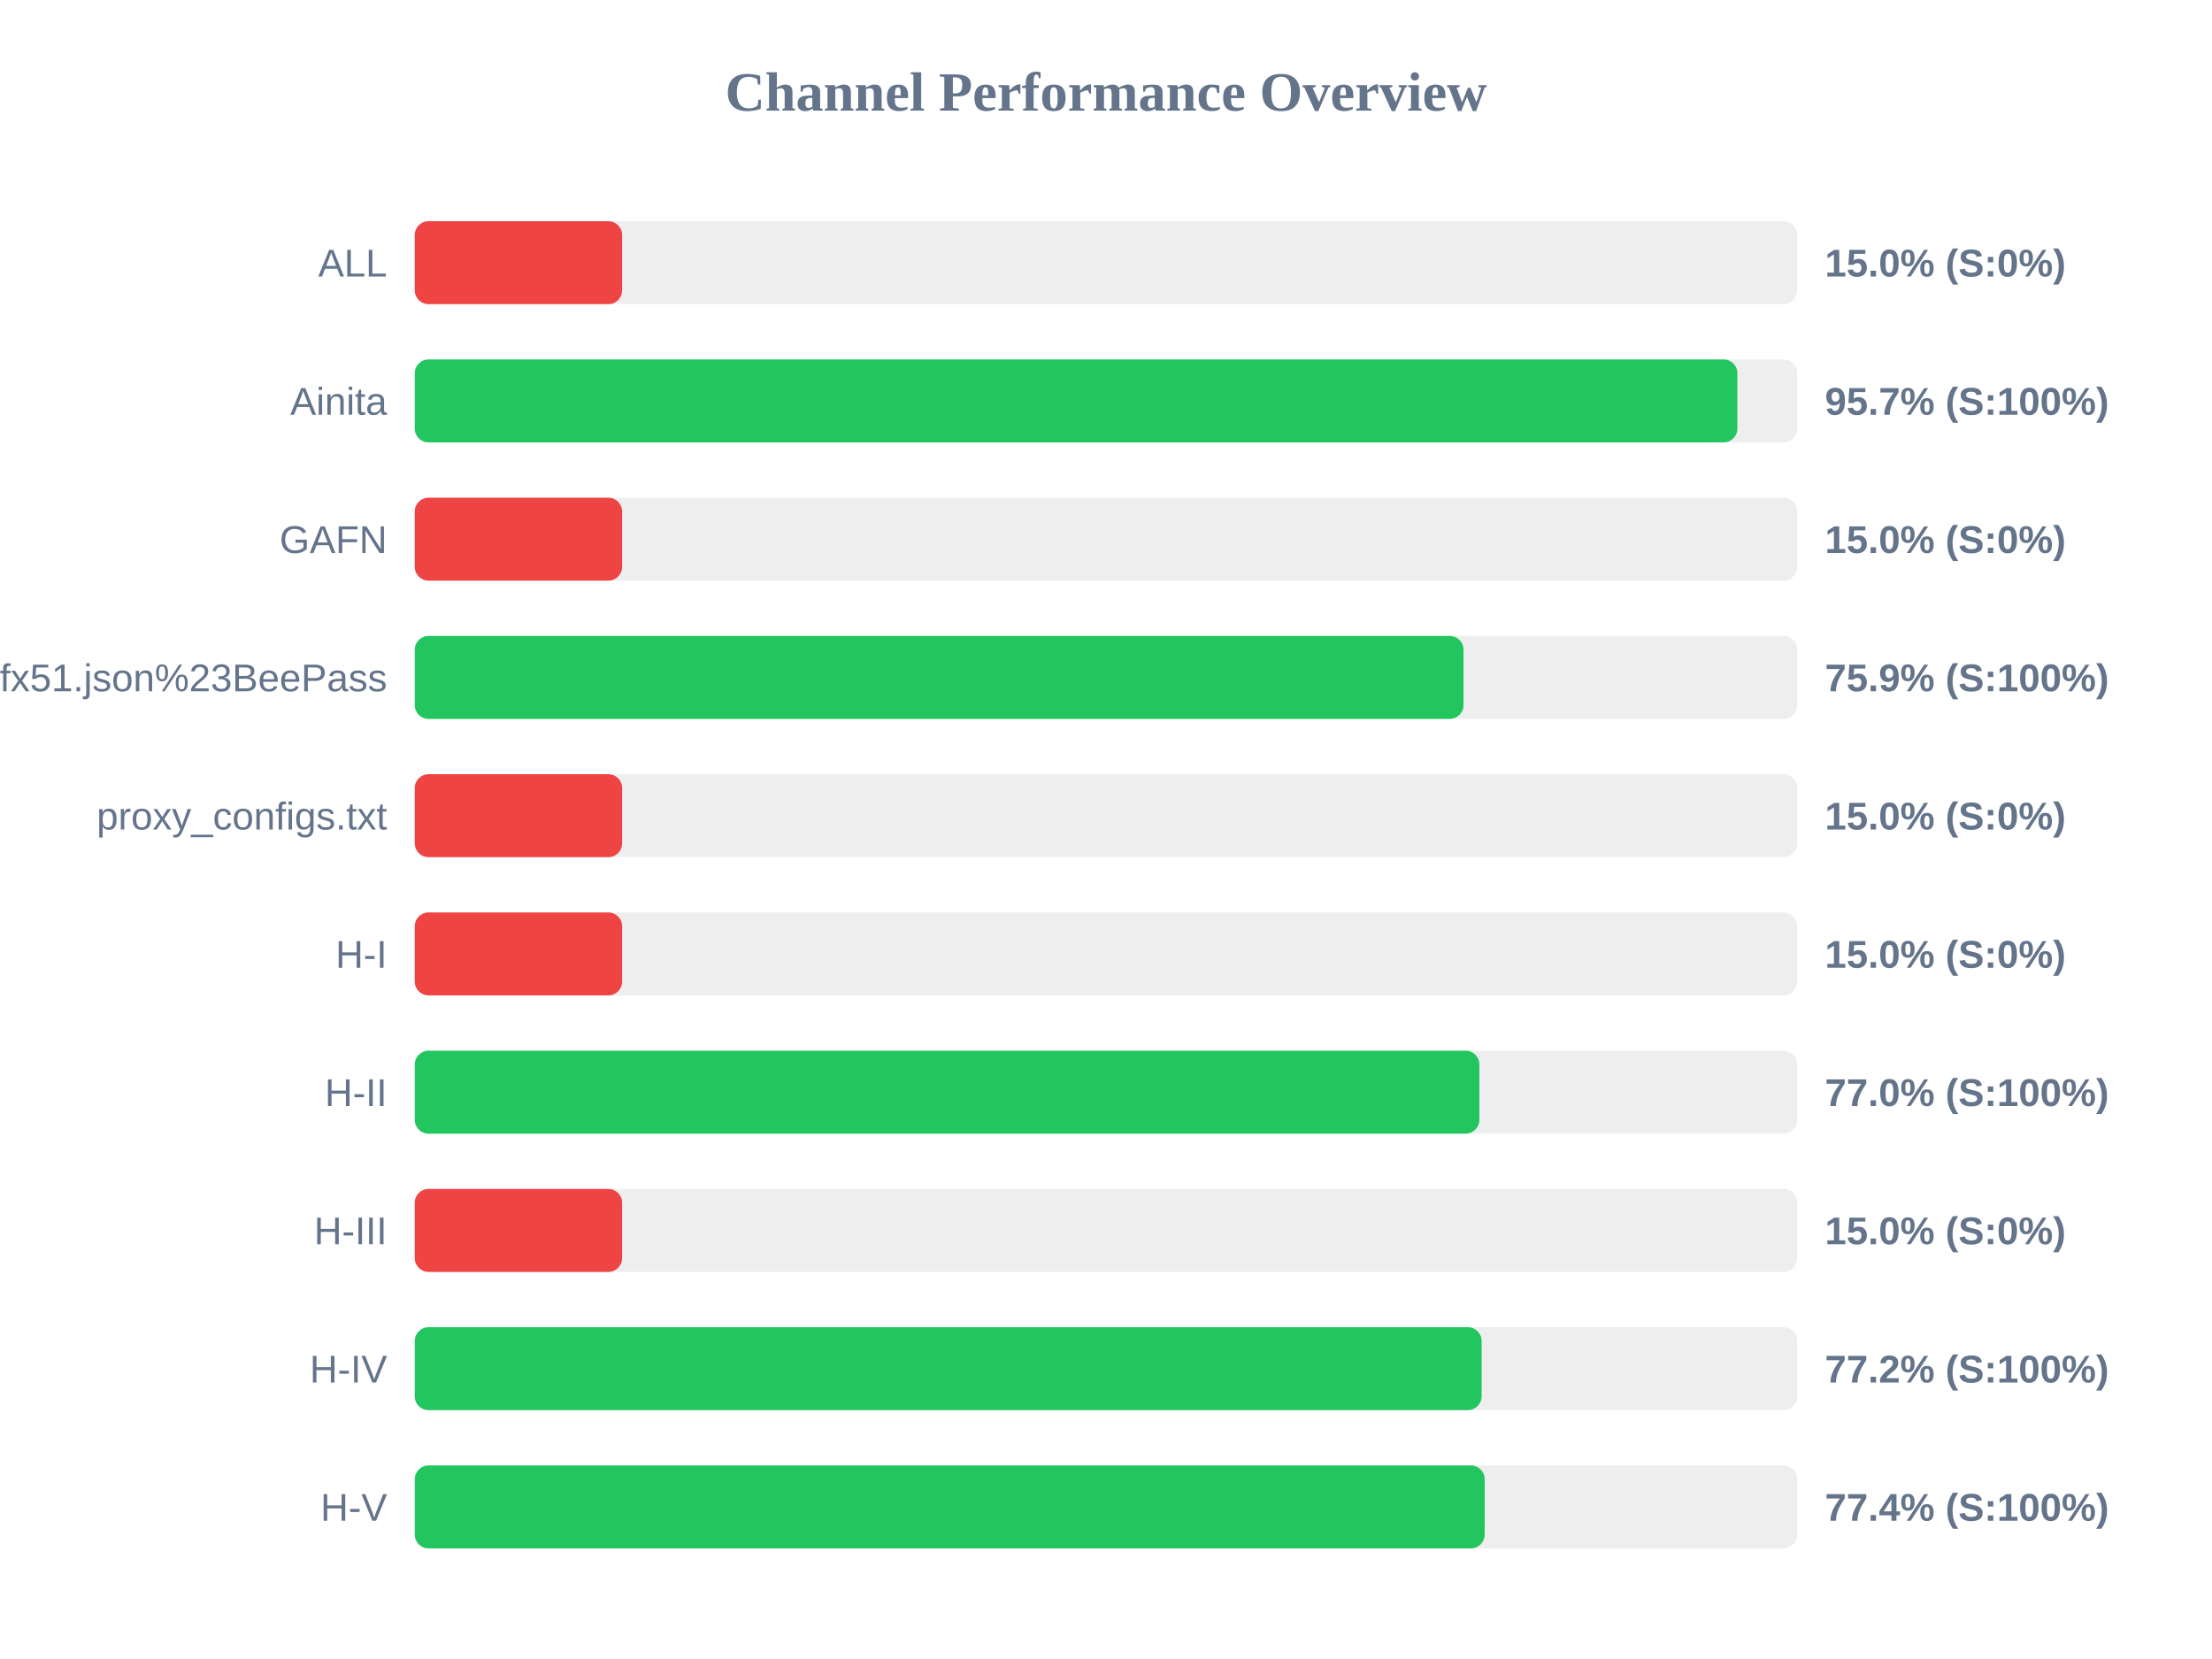
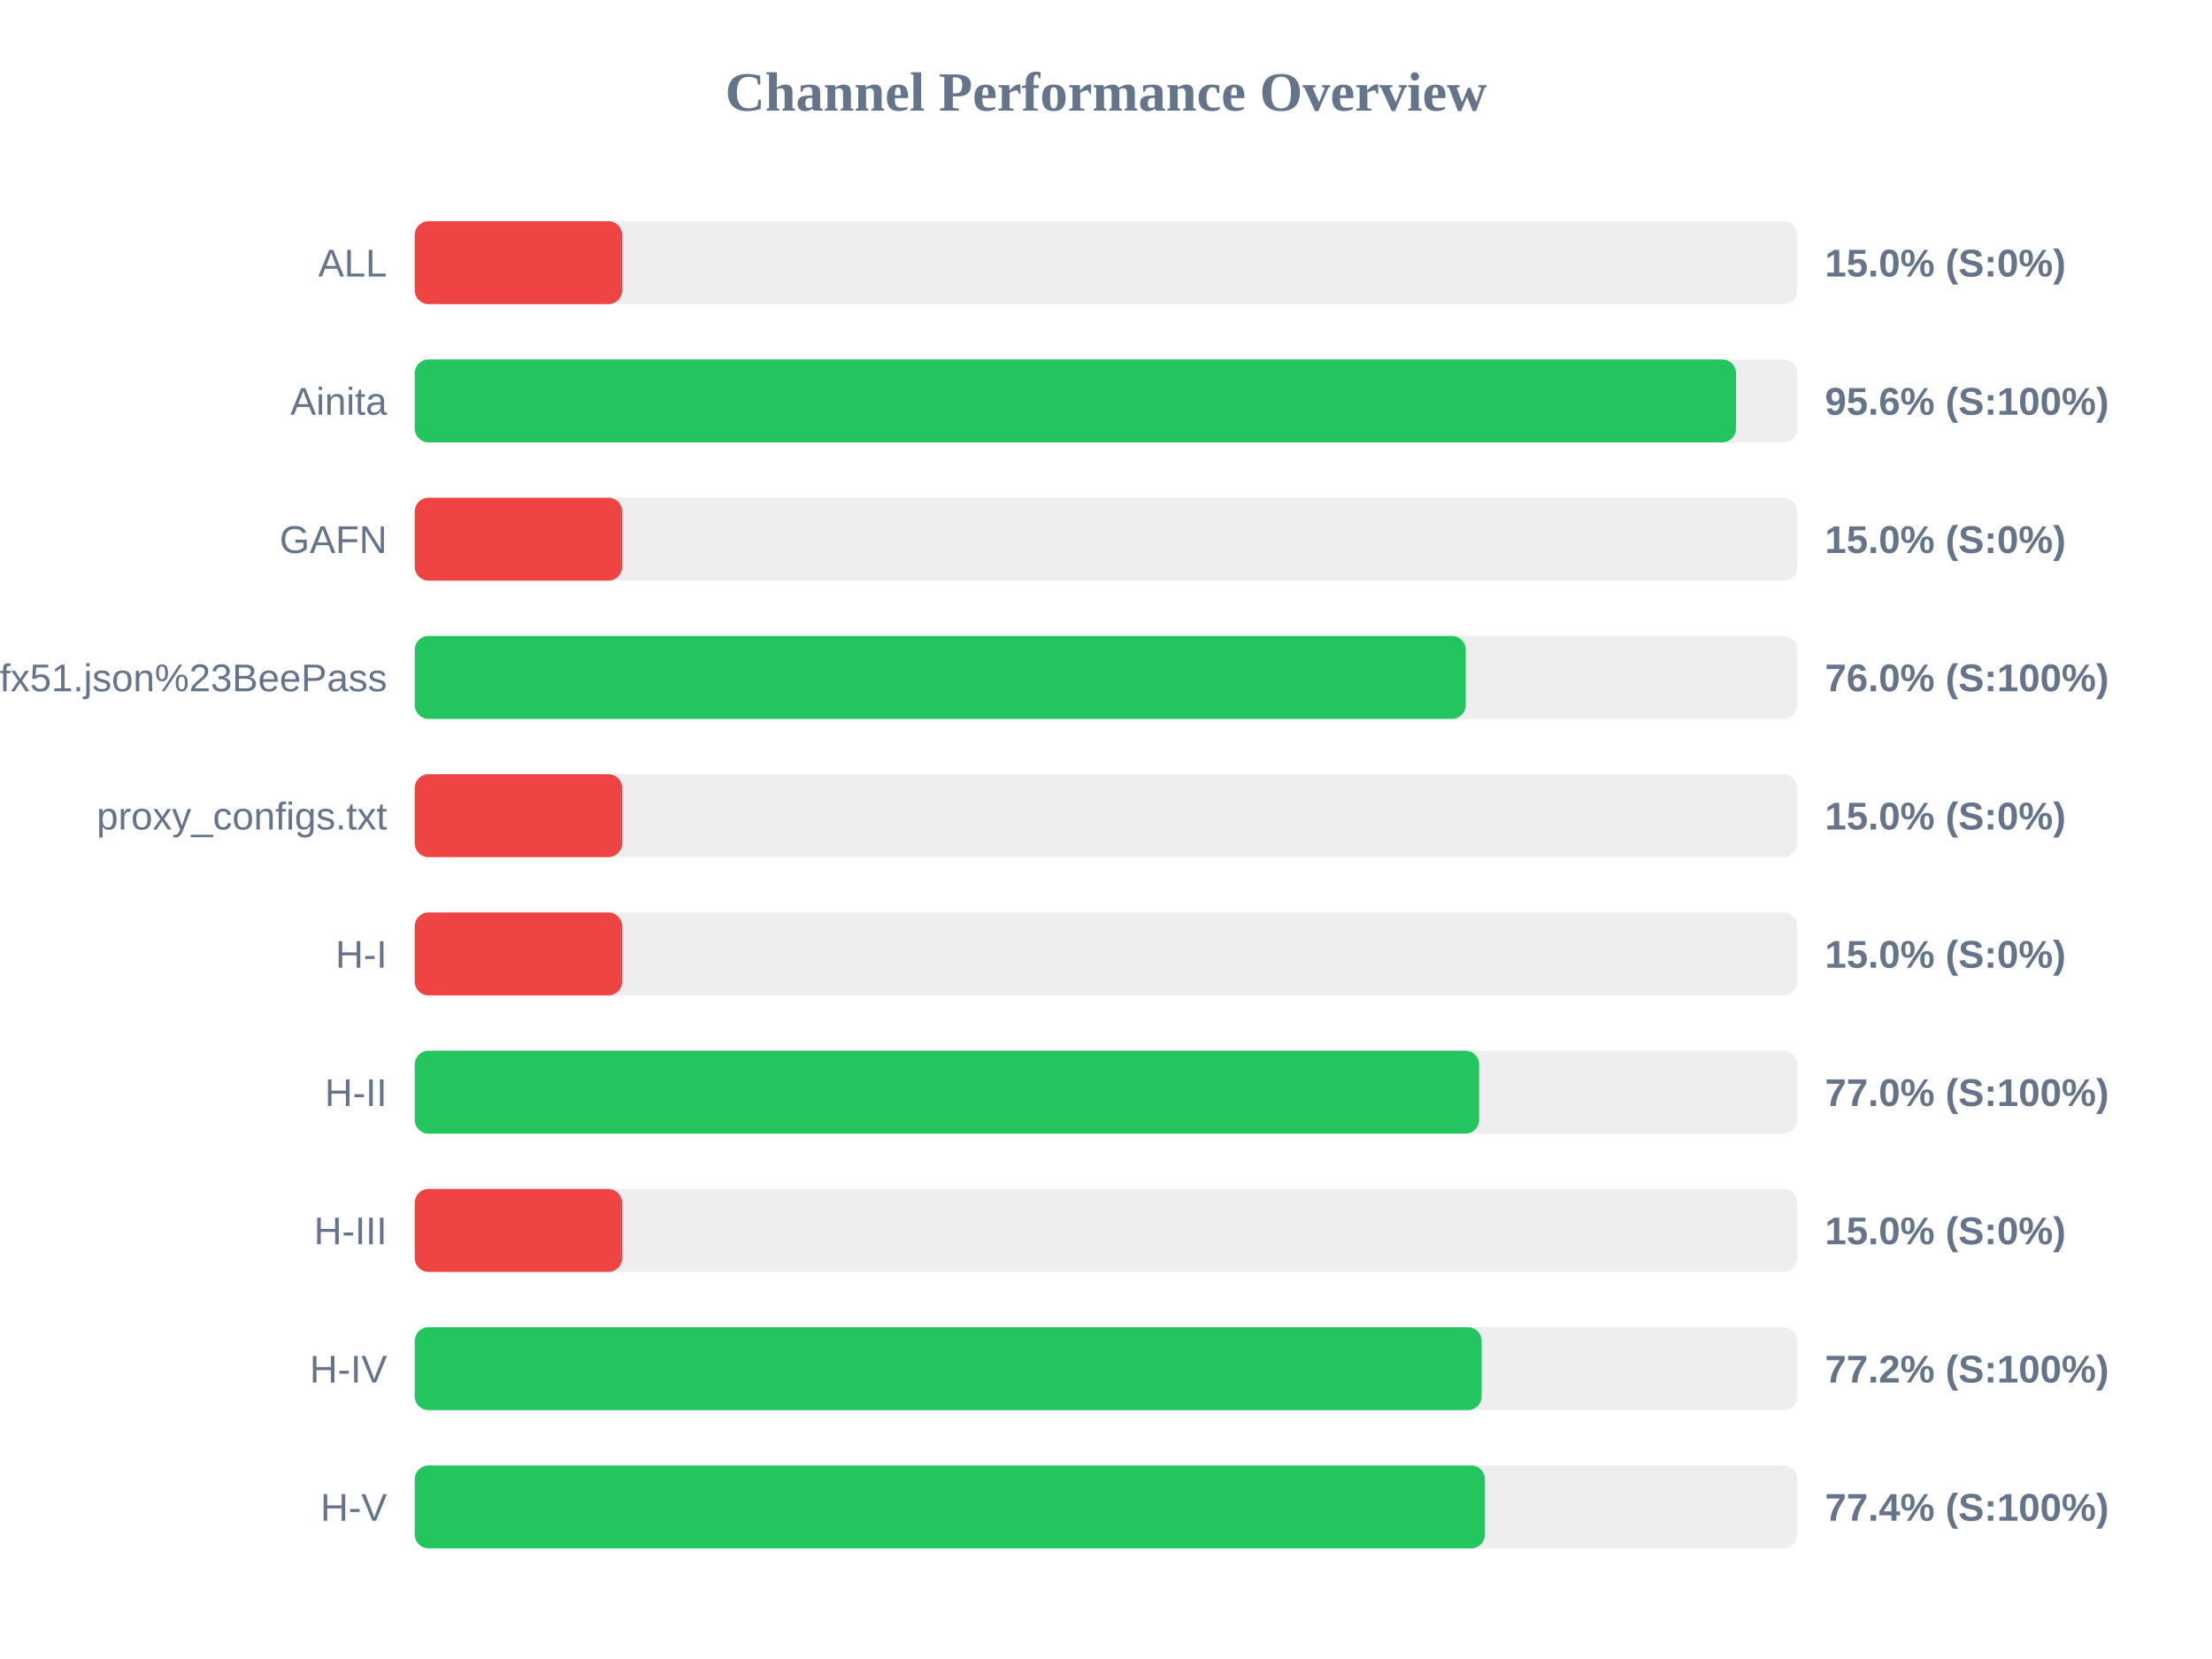
<svg xmlns="http://www.w3.org/2000/svg" width="800" height="600" version="1.1">
  <style>
        .row { font: 14px Arial; fill: #64748b; }
        .score { font: bold 14px Arial; fill: #64748b; }
    </style>
  <text x="400" y="40" text-anchor="middle" font-size="20px" font-weight="bold" fill="#64748b">Channel Performance Overview</text>
  <rect x="150" y="80" width="500" height="30" fill="#eee" rx="5" />
  <rect x="150" y="80" width="75.0" height="30" fill="#ef4444" rx="5" />
  <text x="140" y="100" text-anchor="end" class="row">ALL</text>
  <text x="660" y="100" text-anchor="start" class="score">15.0% (S:0%)</text>
  <rect x="150" y="130" width="500" height="30" fill="#eee" rx="5" />
-   <rect x="150" y="130" width="478.35" height="30" fill="#22c55e" rx="5" />
+   <rect x="150" y="130" width="477.85" height="30" fill="#22c55e" rx="5" />
  <text x="140" y="150" text-anchor="end" class="row">Ainita</text>
-   <text x="660" y="150" text-anchor="start" class="score">95.7% (S:100%)</text>
+   <text x="660" y="150" text-anchor="start" class="score">95.6% (S:100%)</text>
  <rect x="150" y="180" width="500" height="30" fill="#eee" rx="5" />
  <rect x="150" y="180" width="75.0" height="30" fill="#ef4444" rx="5" />
  <text x="140" y="200" text-anchor="end" class="row">GAFN</text>
  <text x="660" y="200" text-anchor="start" class="score">15.0% (S:0%)</text>
  <rect x="150" y="230" width="500" height="30" fill="#eee" rx="5" />
-   <rect x="150" y="230" width="379.3" height="30" fill="#22c55e" rx="5" />
+   <rect x="150" y="230" width="380.1" height="30" fill="#22c55e" rx="5" />
  <text x="140" y="250" text-anchor="end" class="row">sub?s=ssconf%3A%2F%2Fs3.amazonaws.com%2Fbeedynconprd%2Fzf38bv6oxi1nv3wfkpmxyfl8yj5fargza3foantoalu16vznl0ckxx7bgf1ufx51.json%23BeePass</text>
-   <text x="660" y="250" text-anchor="start" class="score">75.9% (S:100%)</text>
+   <text x="660" y="250" text-anchor="start" class="score">76.0% (S:100%)</text>
  <rect x="150" y="280" width="500" height="30" fill="#eee" rx="5" />
  <rect x="150" y="280" width="75.0" height="30" fill="#ef4444" rx="5" />
  <text x="140" y="300" text-anchor="end" class="row">proxy_configs.txt</text>
  <text x="660" y="300" text-anchor="start" class="score">15.0% (S:0%)</text>
  <rect x="150" y="330" width="500" height="30" fill="#eee" rx="5" />
  <rect x="150" y="330" width="75.0" height="30" fill="#ef4444" rx="5" />
  <text x="140" y="350" text-anchor="end" class="row">H-I</text>
  <text x="660" y="350" text-anchor="start" class="score">15.0% (S:0%)</text>
  <rect x="150" y="380" width="500" height="30" fill="#eee" rx="5" />
-   <rect x="150" y="380" width="385.05" height="30" fill="#22c55e" rx="5" />
+   <rect x="150" y="380" width="384.95" height="30" fill="#22c55e" rx="5" />
  <text x="140" y="400" text-anchor="end" class="row">H-II</text>
  <text x="660" y="400" text-anchor="start" class="score">77.0% (S:100%)</text>
  <rect x="150" y="430" width="500" height="30" fill="#eee" rx="5" />
  <rect x="150" y="430" width="75.0" height="30" fill="#ef4444" rx="5" />
  <text x="140" y="450" text-anchor="end" class="row">H-III</text>
  <text x="660" y="450" text-anchor="start" class="score">15.0% (S:0%)</text>
  <rect x="150" y="480" width="500" height="30" fill="#eee" rx="5" />
  <rect x="150" y="480" width="385.85" height="30" fill="#22c55e" rx="5" />
  <text x="140" y="500" text-anchor="end" class="row">H-IV</text>
  <text x="660" y="500" text-anchor="start" class="score">77.2% (S:100%)</text>
  <rect x="150" y="530" width="500" height="30" fill="#eee" rx="5" />
-   <rect x="150" y="530" width="386.95" height="30" fill="#22c55e" rx="5" />
+   <rect x="150" y="530" width="387.05" height="30" fill="#22c55e" rx="5" />
  <text x="140" y="550" text-anchor="end" class="row">H-V</text>
  <text x="660" y="550" text-anchor="start" class="score">77.4% (S:100%)</text>
</svg>
